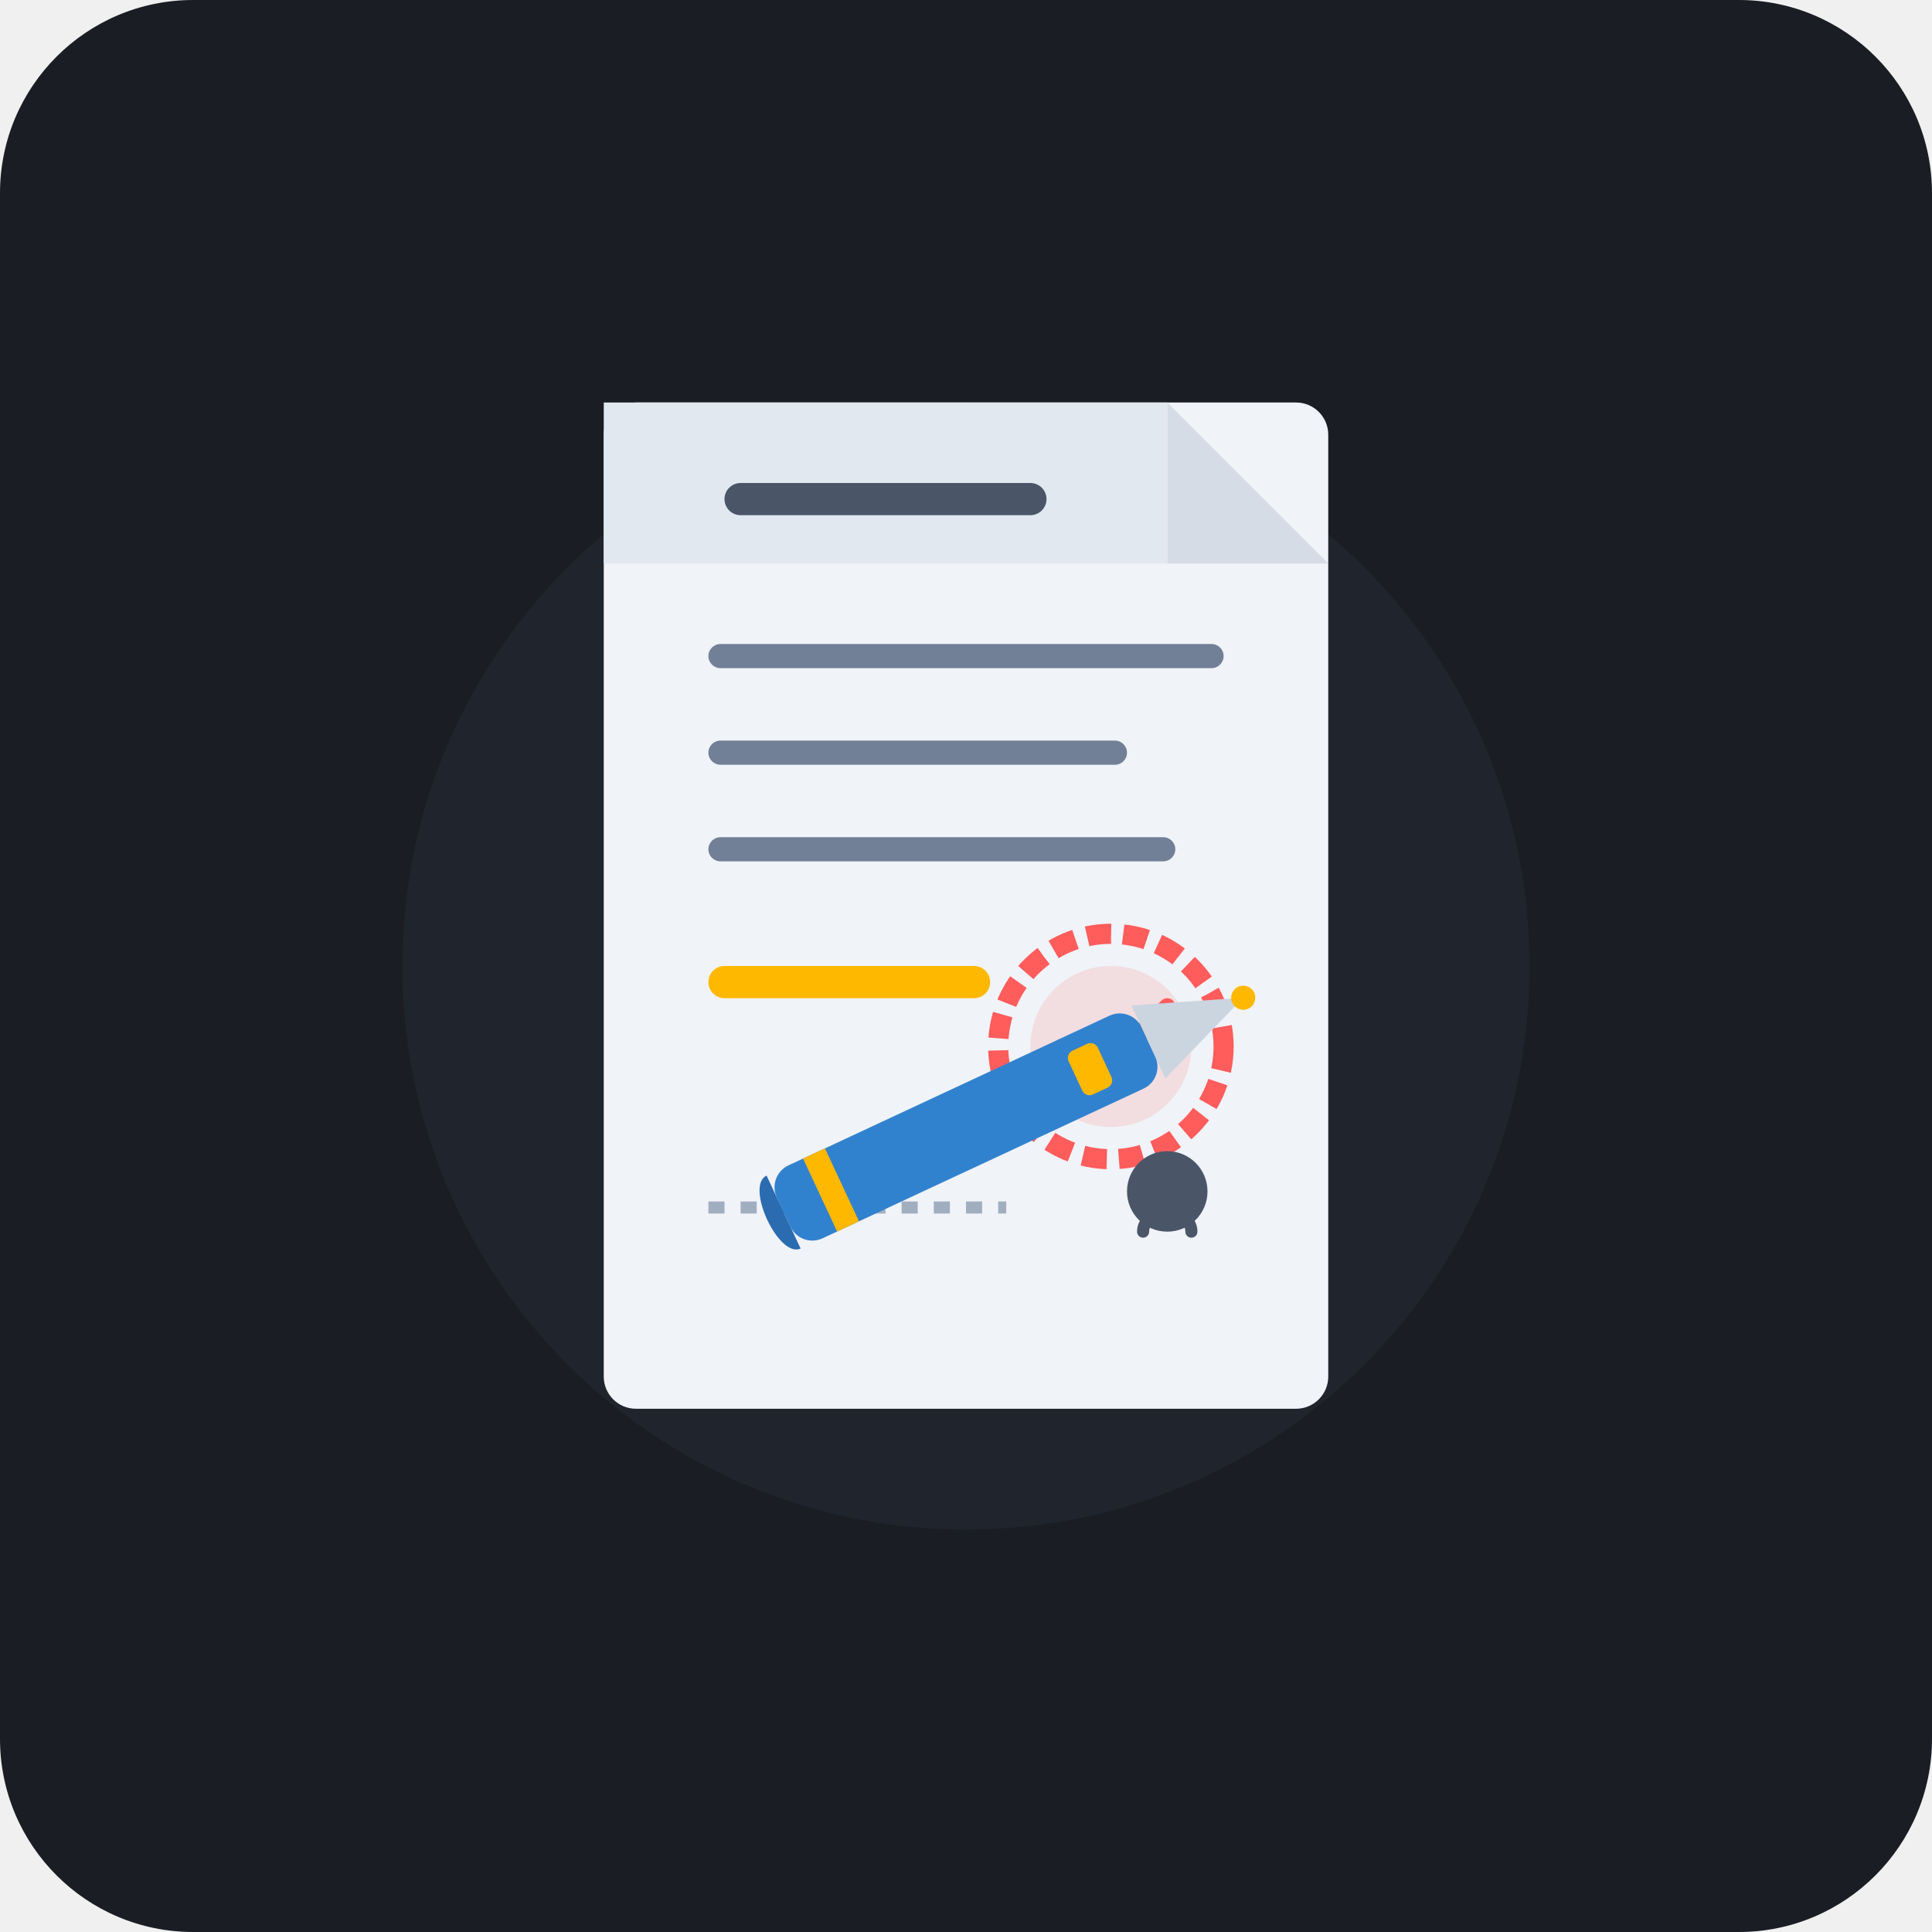
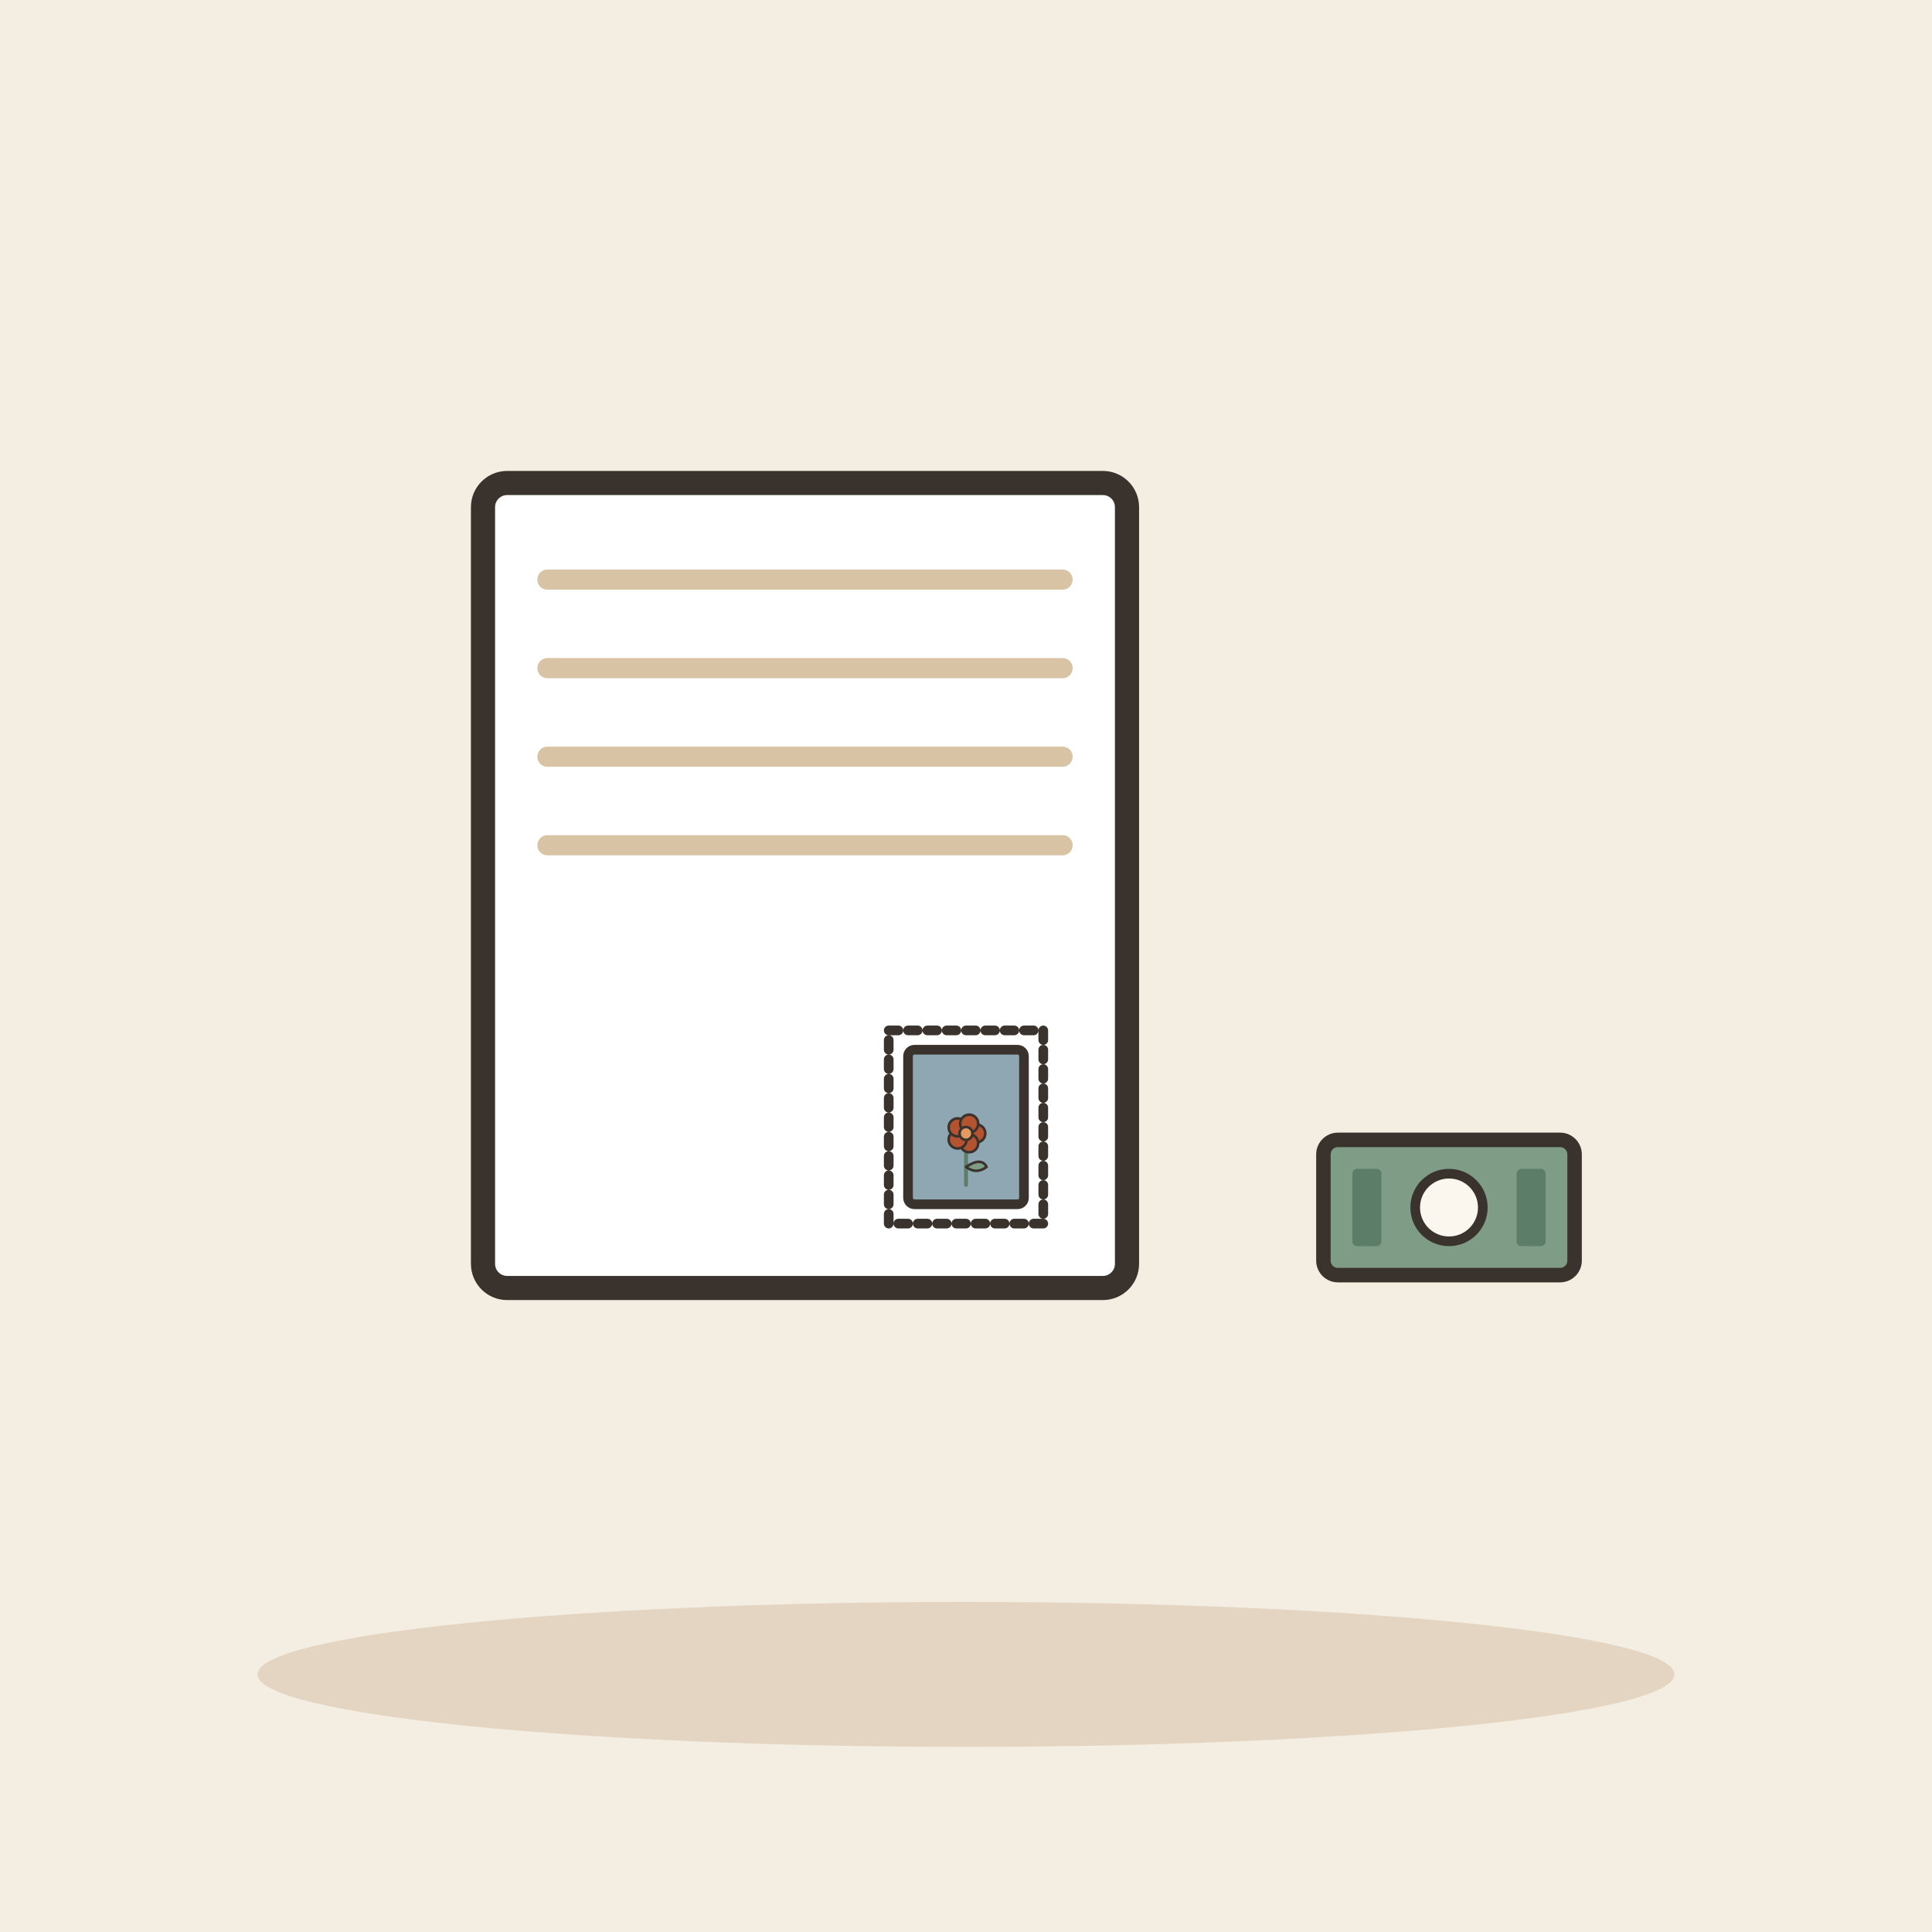
- <svg xmlns="http://www.w3.org/2000/svg" width="240" height="240" viewBox="0 0 240">
-   <rect width="240" height="240" rx="24" fill="#1A1D24" />
-   <circle cx="120" cy="120" r="70" fill="#252A34" opacity="0.6" />
-   <g transform="translate(0, 5)">
-     <rect x="75" y="45" width="90" height="125" rx="4" fill="#F0F3F8" />
-     <path d="M 145 45 L 165 65 L 145 65 Z" fill="#D5DCE5" />
-     <rect x="75" y="45" width="70" height="20" fill="#E2E8F0" />
-     <circle cx="138" cy="125" r="14" fill="none" stroke="#FF5C5C" stroke-width="2.5" stroke-dasharray="3 1.5" />
-     <circle cx="138" cy="125" r="10" fill="#FF5C5C" opacity="0.15" />
-     <path d="M 132 125 L 136 129 L 145 120" fill="none" stroke="#FF5C5C" stroke-width="2" stroke-linecap="round" stroke-linejoin="round" />
-     <rect x="90" y="55" width="40" height="4" rx="2" fill="#4A5568" />
-     <rect x="88" y="75" width="64" height="3" rx="1.5" fill="#718096" />
-     <rect x="88" y="87" width="52" height="3" rx="1.5" fill="#718096" />
-     <rect x="88" y="99" width="58" height="3" rx="1.5" fill="#718096" />
-     <rect x="88" y="115" width="35" height="4" rx="2" fill="#FFB800" />
-     <line x1="88" y1="145" x2="125" y2="145" stroke="#A0AEC0" stroke-width="1.5" stroke-dasharray="2 2" />
-     <circle cx="145" cy="143" r="5" fill="#4A5568" />
-     <path d="M 142 148 C 142 145, 148 145, 148 148" fill="none" stroke="#4A5568" stroke-width="1.5" stroke-linecap="round" />
+ <svg xmlns="http://www.w3.org/2000/svg" viewBox="0 0 240 240" data-style="editorial">
+   <rect width="240" height="240" fill="#F4EDE2" />
+   <ellipse cx="120" cy="208" rx="88" ry="9" fill="#E3D5C1" />
+   <g transform="translate(100 110)">
+     <rect x="-40" y="-50" width="80" height="100" rx="3" fill="#FFFFFF" stroke="#3A332D" stroke-width="3" stroke-linecap="round" stroke-linejoin="round" />
+     <path d="M-32 -38L32 -38" stroke="#D8C3A5" stroke-width="2.5" stroke-linecap="round" fill="none" />
+     <path d="M-32 -27L32 -27" stroke="#D8C3A5" stroke-width="2.5" stroke-linecap="round" fill="none" />
+     <path d="M-32 -16L32 -16" stroke="#D8C3A5" stroke-width="2.5" stroke-linecap="round" fill="none" />
+     <path d="M-32 -5L32 -5" stroke="#D8C3A5" stroke-width="2.5" stroke-linecap="round" fill="none" />
  </g>
-   <g transform="translate(0, 5) rotate(-25 120 135)">
-     <rect x="95" y="130" width="50" height="10" rx="3" fill="#3182CE" />
-     <rect x="135" y="132" width="4" height="6" rx="1" fill="#FFB800" />
-     <rect x="100" y="130" width="3" height="10" fill="#FFB800" />
-     <path d="M 95 130 C 92 130, 92 140, 95 140 Z" fill="#2B6CB0" />
-     <path d="M 145 130 L 158 135 L 145 140 Z" fill="#CBD5E0" />
-     <circle cx="158" cy="135" r="1.5" fill="#FFB800" />
+   <g transform="translate(180 150) scale(0.6 0.6)">
+     <rect x="-26" y="-14" width="52" height="28" rx="3" fill="#7E9C86" stroke="#3A332D" stroke-width="3" stroke-linecap="round" stroke-linejoin="round" />
+     <circle cx="0" cy="0" r="7" fill="#FBF6EE" stroke="#3A332D" stroke-linecap="round" stroke-linejoin="round" stroke-width="2" />
+     <rect x="-20" y="-8" width="6" height="16" rx="1" fill="#5C7D68" />
+     <rect x="14" y="-8" width="6" height="16" rx="1" fill="#5C7D68" />
+   </g>
+   <g transform="translate(120 140) scale(0.4 0.4)">
+     <rect x="-24" y="-30" width="48" height="60" rx="0" fill="#FFFFFF" stroke="#3A332D" stroke-width="3" stroke-linecap="round" stroke-linejoin="round" stroke-dasharray="3 3" />
+     <rect x="-18" y="-24" width="36" height="48" rx="2" fill="#8FA7B3" stroke="#3A332D" stroke-width="3" stroke-linecap="round" stroke-linejoin="round" />
+     <g transform="translate(0 18) scale(0.4 0.4)">
+       <path d="M0 0L0 -36" stroke="#5C7D68" stroke-width="3" stroke-linecap="round" fill="none" />
+       <path d="M0 -14Q12 -22 16 -14Q8 -8 0 -14Z" fill="#7E9C86" stroke="#3A332D" stroke-width="2" stroke-linecap="round" stroke-linejoin="round" />
+       <circle cx="8" cy="-40" r="7" fill="#B4532F" stroke="#3A332D" stroke-linecap="round" stroke-linejoin="round" stroke-width="2" />
+       <circle cx="2.472" cy="-32.392" r="7" fill="#B4532F" stroke="#3A332D" stroke-linecap="round" stroke-linejoin="round" stroke-width="2" />
+       <circle cx="-6.472" cy="-35.298" r="7" fill="#B4532F" stroke="#3A332D" stroke-linecap="round" stroke-linejoin="round" stroke-width="2" />
+       <circle cx="-6.472" cy="-44.702" r="7" fill="#B4532F" stroke="#3A332D" stroke-linecap="round" stroke-linejoin="round" stroke-width="2" />
+       <circle cx="2.472" cy="-47.608" r="7" fill="#B4532F" stroke="#3A332D" stroke-linecap="round" stroke-linejoin="round" stroke-width="2" />
+       <circle cx="0" cy="-40" r="5" fill="#E39A62" stroke="#3A332D" stroke-linecap="round" stroke-linejoin="round" stroke-width="2" />
+     </g>
  </g>
</svg>
